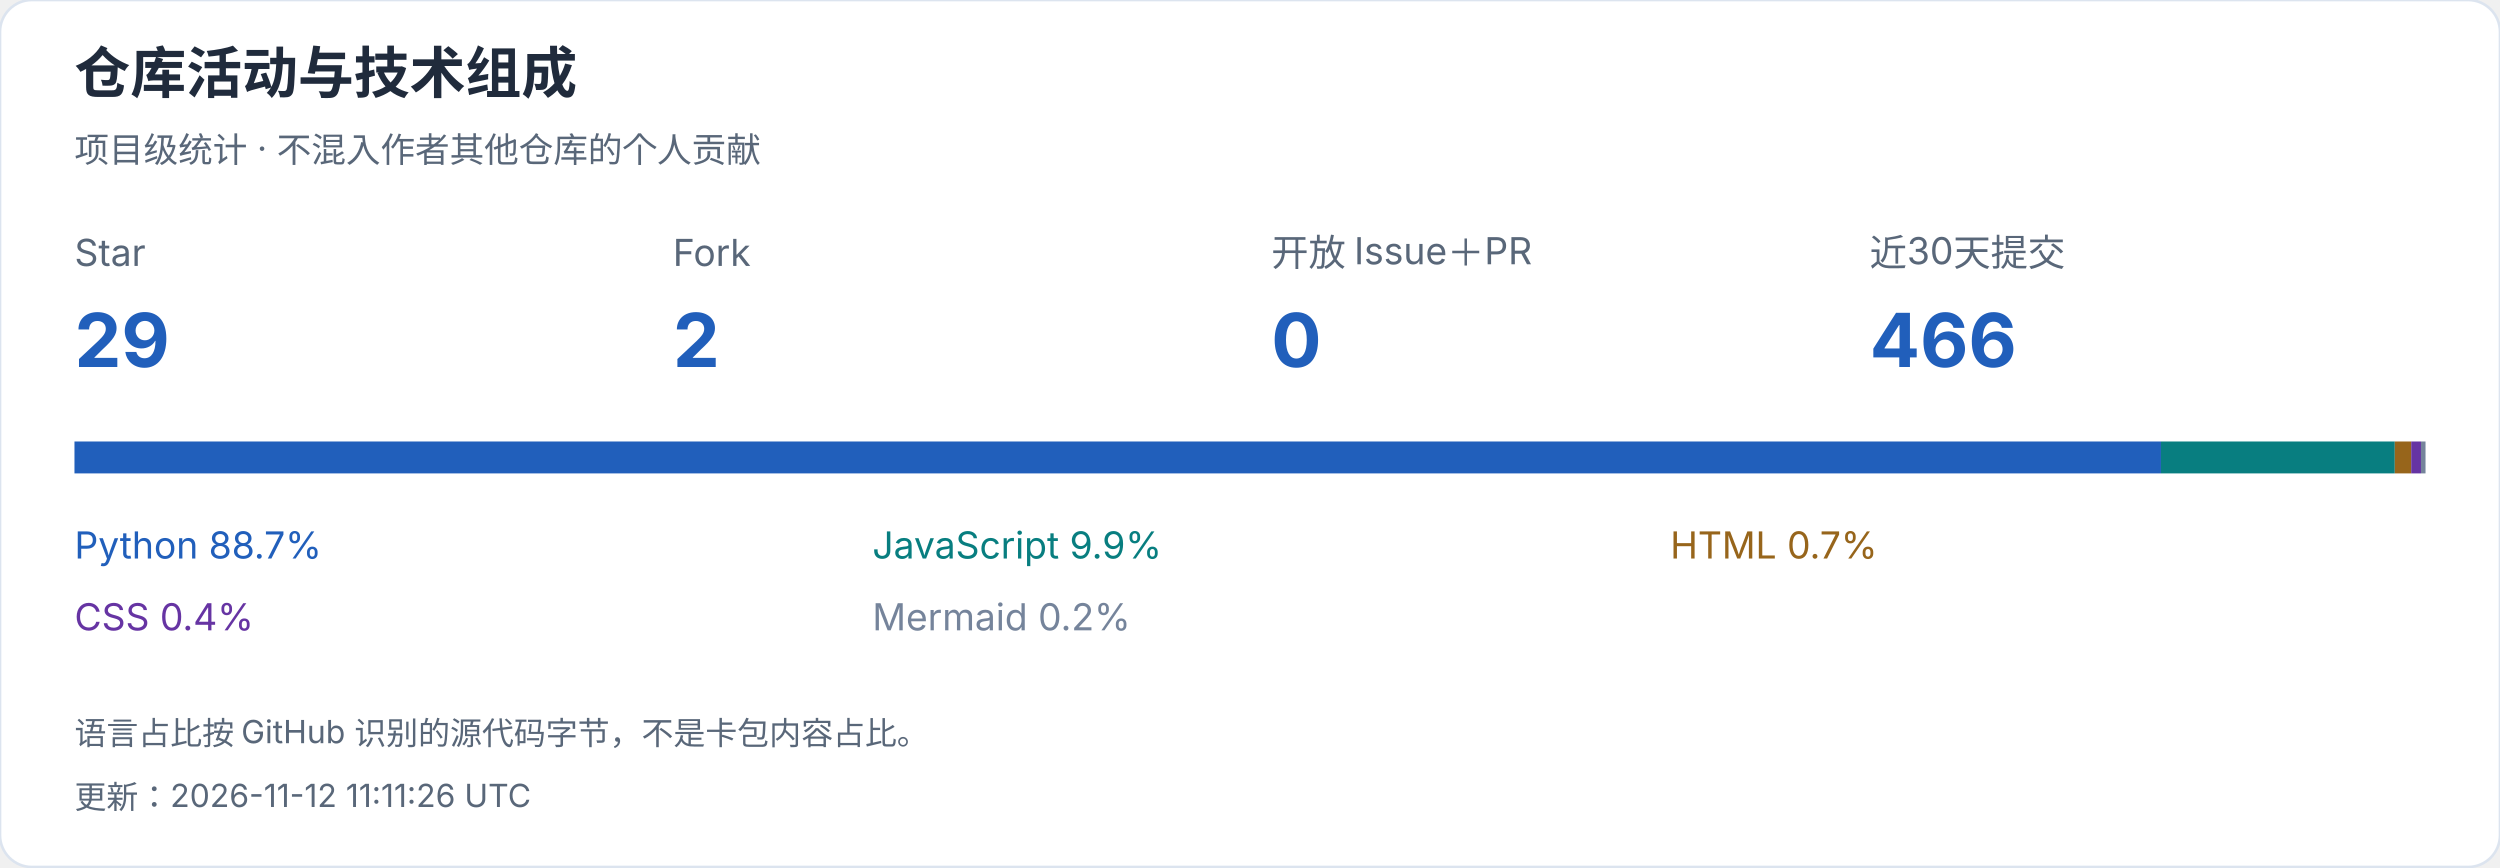
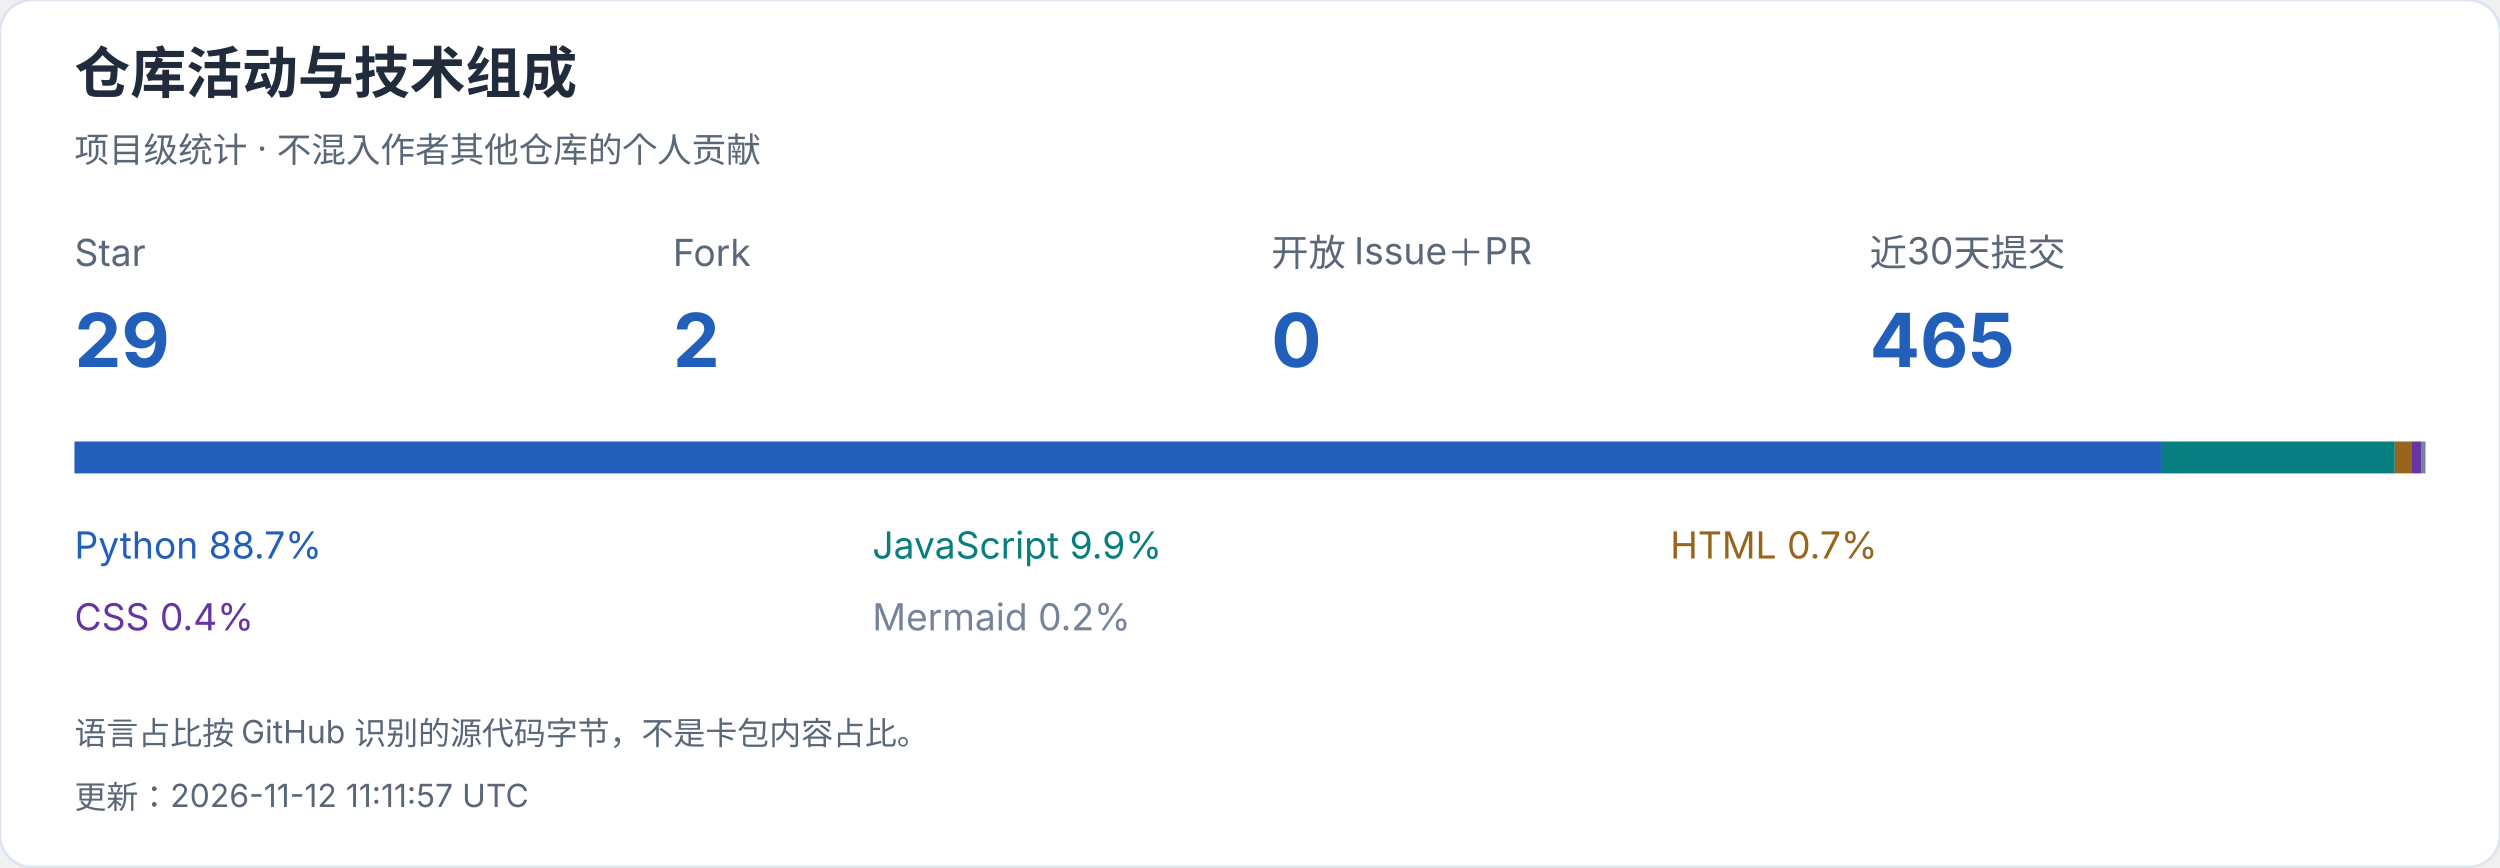
<svg xmlns="http://www.w3.org/2000/svg" width="940" height="326" viewBox="0 0 940 326" role="img" aria-label="仓库活动与技术组成">
  <style>text{font-family:-apple-system,BlinkMacSystemFont,"Segoe UI","PingFang SC","Microsoft YaHei",sans-serif;font-variant-numeric:tabular-nums}</style>
  <rect width="940" height="326" rx="12" fill="white" stroke="#dce4ef" />
  <text x="28" y="35" font-size="21" fill="#202b3c" font-weight="650" text-anchor="start">仓库活动与技术组成</text>
  <text x="28" y="61" font-size="13" fill="#596779" font-weight="400" text-anchor="start">项目级统计 · 不混入作者其他仓库的个人贡献</text>
  <text x="28" y="100" font-size="14" fill="#596779" font-weight="400" text-anchor="start">Star</text>
  <text x="28" y="138" font-size="28" fill="#215fbb" font-weight="650" text-anchor="start">29</text>
  <text x="253" y="100" font-size="14" fill="#596779" font-weight="400" text-anchor="start">Fork</text>
  <text x="253" y="138" font-size="28" fill="#215fbb" font-weight="650" text-anchor="start">2</text>
  <text x="478" y="100" font-size="14" fill="#596779" font-weight="400" text-anchor="start">开放 Issue＋PR</text>
  <text x="478" y="138" font-size="28" fill="#215fbb" font-weight="650" text-anchor="start">0</text>
  <text x="703" y="100" font-size="14" fill="#596779" font-weight="400" text-anchor="start">近30天提交</text>
-   <text x="703" y="138" font-size="28" fill="#215fbb" font-weight="650" text-anchor="start">466</text>
+   <text x="703" y="138" font-size="28" fill="#215fbb" font-weight="650" text-anchor="start">465</text>
  <rect x="28.000" y="166" width="784.526" height="12" fill="#215fbb" />
  <text x="28" y="210" font-size="14" fill="#215fbb" font-weight="400" text-anchor="start">Python  88.7%</text>
  <rect x="812.526" y="166" width="87.916" height="12" fill="#087e80" />
  <text x="328" y="210" font-size="14" fill="#087e80" font-weight="400" text-anchor="start">JavaScript  9.9%</text>
  <rect x="900.443" y="166" width="6.169" height="12" fill="#97651b" />
  <text x="628" y="210" font-size="14" fill="#97651b" font-weight="400" text-anchor="start">HTML  0.7%</text>
  <rect x="906.612" y="166" width="3.676" height="12" fill="#6634a3" />
  <text x="28" y="237" font-size="14" fill="#6634a3" font-weight="400" text-anchor="start">CSS  0.4%</text>
  <rect x="910.288" y="166" width="1.712" height="12" fill="#75849b" />
  <text x="328" y="237" font-size="14" fill="#75849b" font-weight="400" text-anchor="start">Mermaid  0.2%</text>
  <text x="28" y="280" font-size="12" fill="#596779" font-weight="400" text-anchor="start">语言占比按 GitHub 识别的源代码字节，不是卡包内容占比。</text>
-   <text x="28" y="304" font-size="12" fill="#596779" font-weight="400" text-anchor="start">更新：2026-11-12 11:11:26 UTC</text>
+   <text x="28" y="304" font-size="12" fill="#596779" font-weight="400" text-anchor="start">更新：2026-11-12 11:11:57 UTC</text>
</svg>
